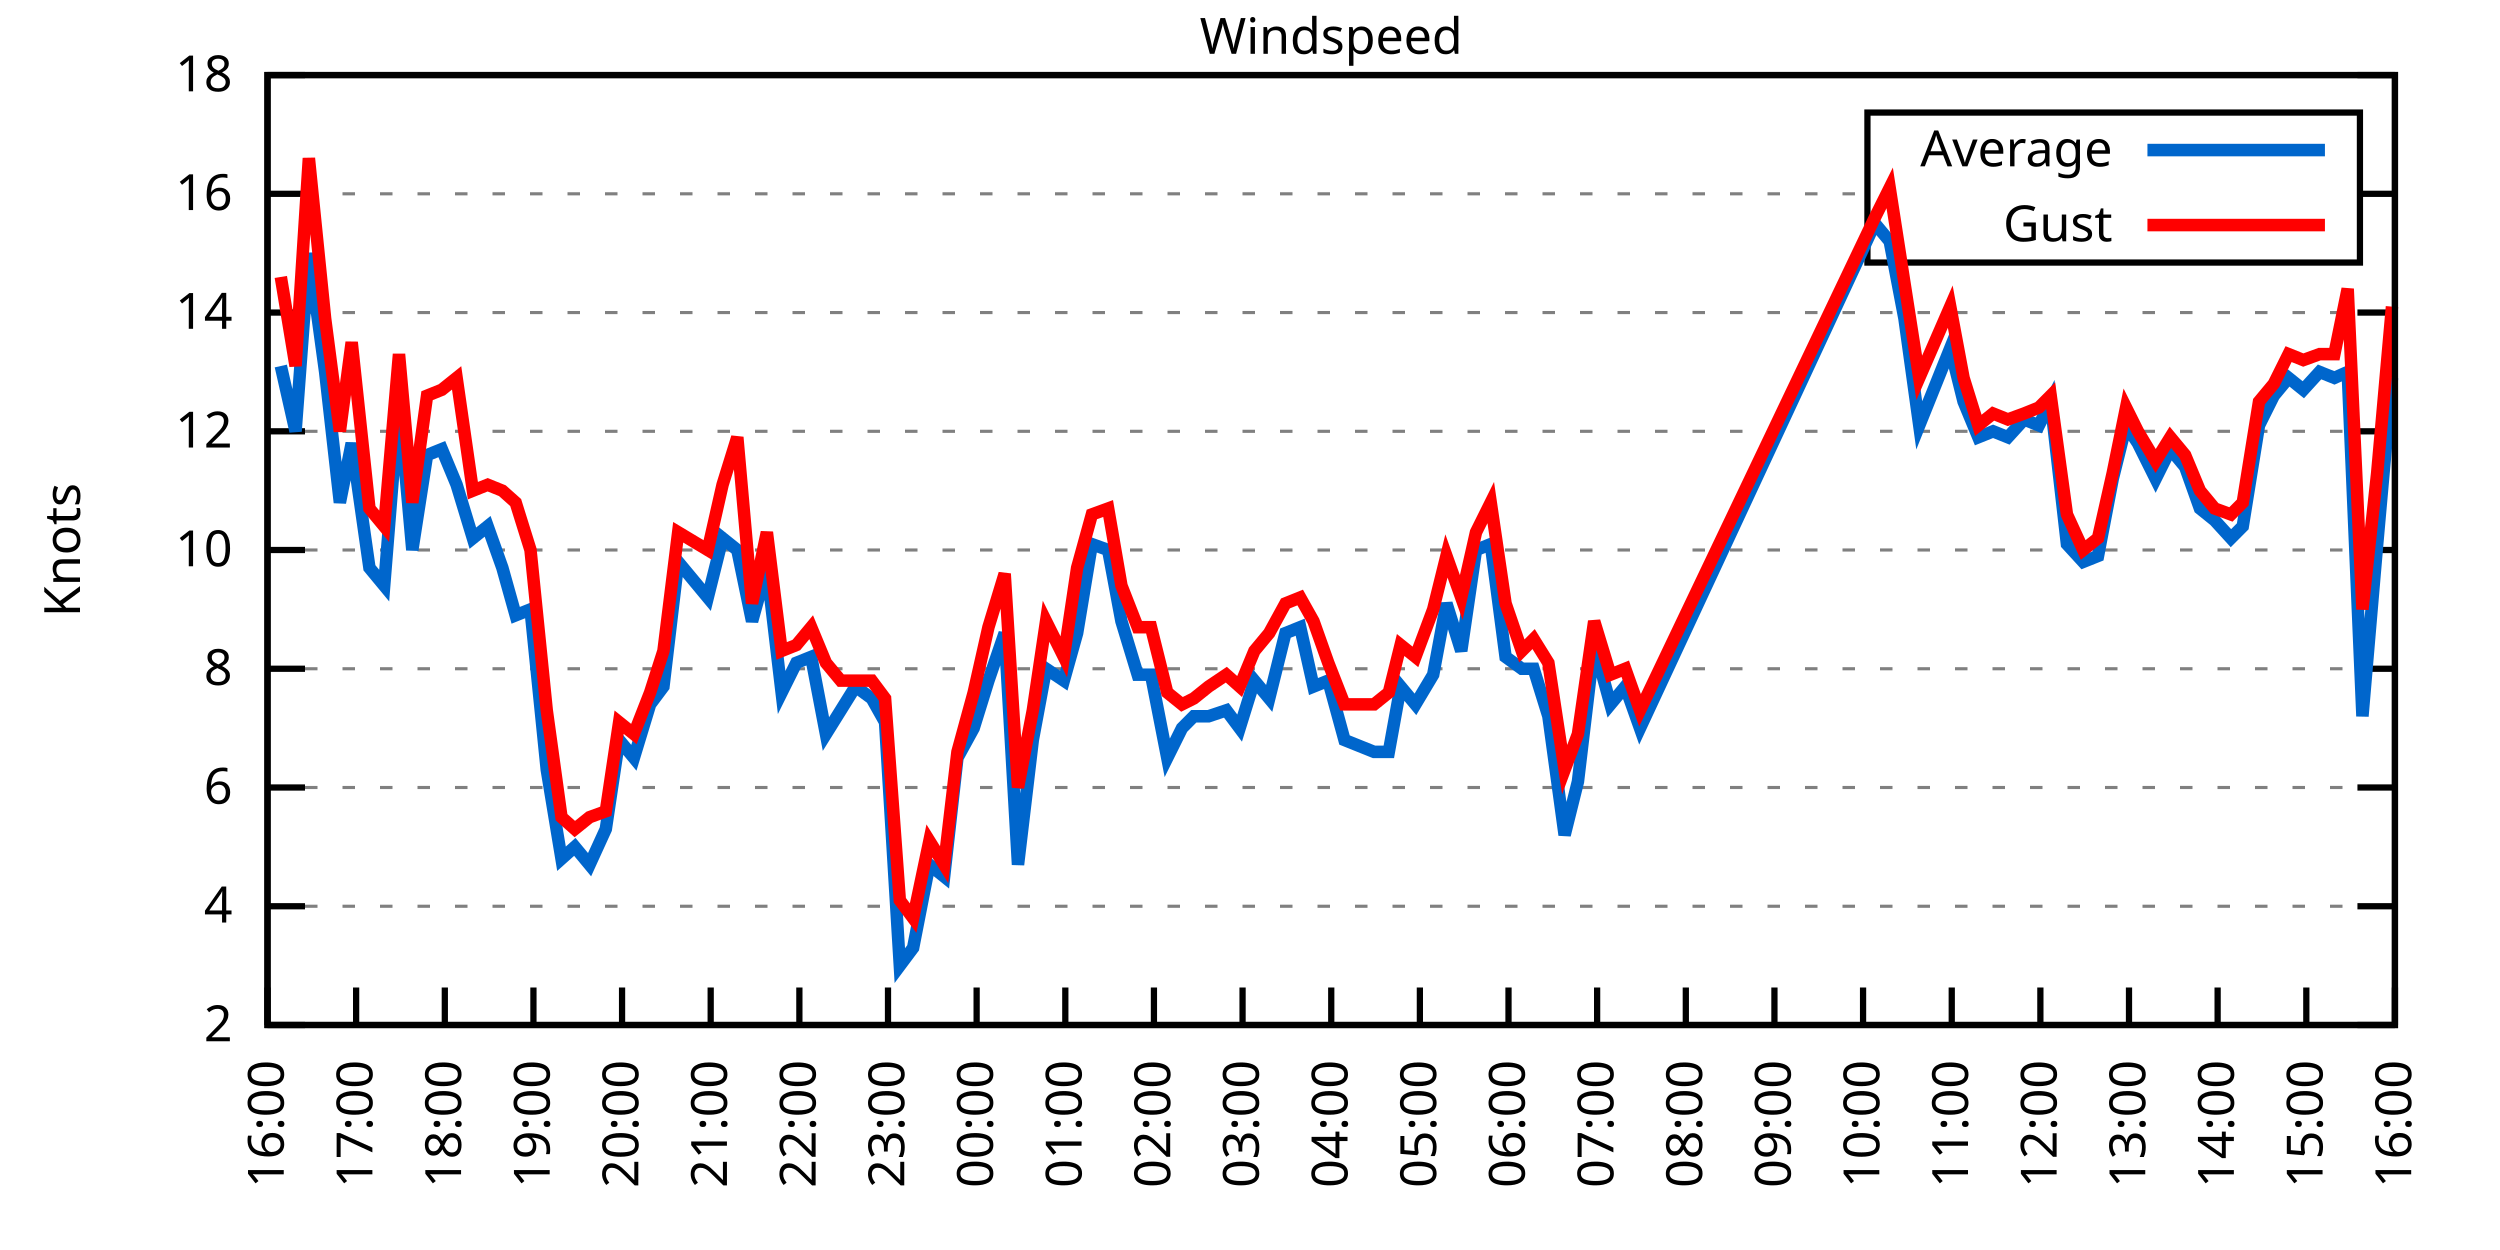
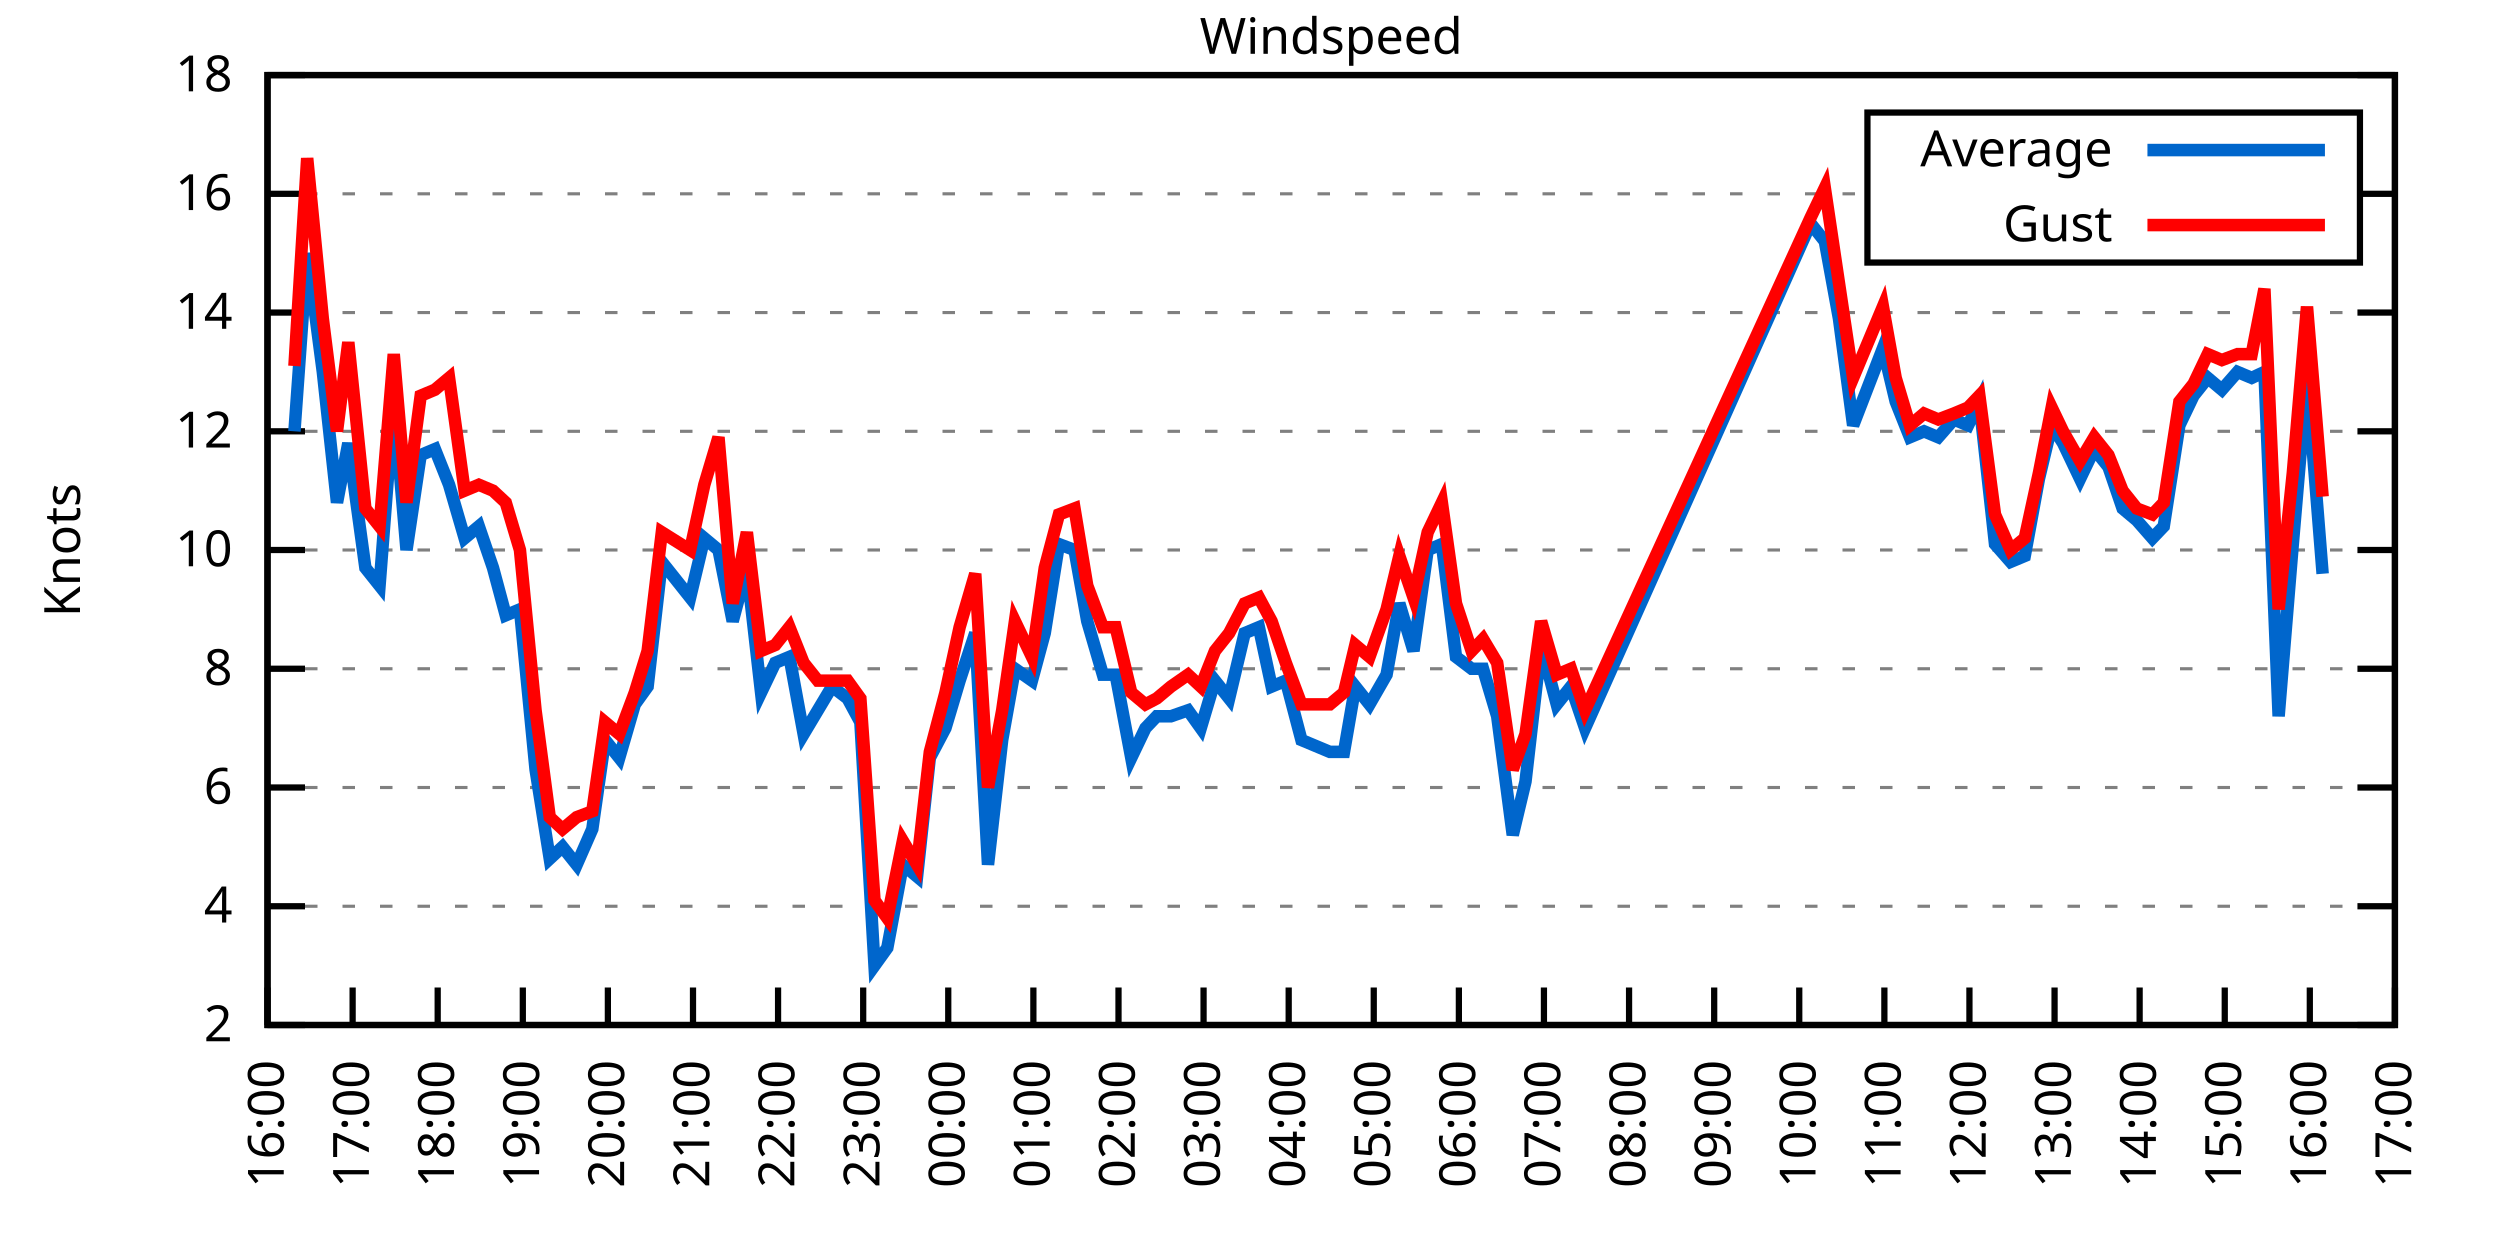
<svg xmlns="http://www.w3.org/2000/svg" xmlns:xlink="http://www.w3.org/1999/xlink" width="400" height="200" viewBox="0 0 400 200">
  <g id="gnuplot_canvas">
    <rect x="0" y="0" width="400" height="200" fill="none" />
    <defs>
      <circle id="gpDot" r="0.5" stroke-width="0.5" stroke="currentColor" />
      <path id="gpPt0" stroke-width="0.333" stroke="currentColor" d="M-1,0 h2 M0,-1 v2" />
      <path id="gpPt1" stroke-width="0.333" stroke="currentColor" d="M-1,-1 L1,1 M1,-1 L-1,1" />
      <path id="gpPt2" stroke-width="0.333" stroke="currentColor" d="M-1,0 L1,0 M0,-1 L0,1 M-1,-1 L1,1 M-1,1 L1,-1" />
      <rect id="gpPt3" stroke-width="0.333" stroke="currentColor" x="-1" y="-1" width="2" height="2" />
      <rect id="gpPt4" stroke-width="0.333" stroke="currentColor" fill="currentColor" x="-1" y="-1" width="2" height="2" />
      <circle id="gpPt5" stroke-width="0.333" stroke="currentColor" cx="0" cy="0" r="1" />
      <use xlink:href="#gpPt5" id="gpPt6" fill="currentColor" stroke="none" />
      <path id="gpPt7" stroke-width="0.333" stroke="currentColor" d="M0,-1.33 L-1.33,0.67 L1.33,0.67 z" />
      <use xlink:href="#gpPt7" id="gpPt8" fill="currentColor" stroke="none" />
      <use xlink:href="#gpPt7" id="gpPt9" stroke="currentColor" transform="rotate(180)" />
      <use xlink:href="#gpPt9" id="gpPt10" fill="currentColor" stroke="none" />
      <use xlink:href="#gpPt3" id="gpPt11" stroke="currentColor" transform="rotate(45)" />
      <use xlink:href="#gpPt11" id="gpPt12" fill="currentColor" stroke="none" />
      <path id="gpPt13" stroke-width="0.333" stroke="currentColor" d="M0,1.330 L1.265,0.411 L0.782,-1.067 L-0.782,-1.076 L-1.265,0.411 z" />
      <use xlink:href="#gpPt13" id="gpPt14" fill="currentColor" stroke="none" />
      <filter id="textbox" filterUnits="objectBoundingBox" x="0" y="0" height="1" width="1">
        <feFlood flood-color="white" flood-opacity="1" result="bgnd" />
        <feComposite in="SourceGraphic" in2="bgnd" operator="atop" />
      </filter>
      <filter id="greybox" filterUnits="objectBoundingBox" x="0" y="0" height="1" width="1">
        <feFlood flood-color="lightgrey" flood-opacity="1" result="grey" />
        <feComposite in="SourceGraphic" in2="grey" operator="atop" />
      </filter>
    </defs>
    <g fill="none" color="white" stroke="currentColor" stroke-width="1.00" stroke-linecap="butt" stroke-linejoin="miter">
</g>
    <g fill="none" color="black" stroke="currentColor" stroke-width="1.00" stroke-linecap="butt" stroke-linejoin="miter">
      <g stroke="none" shape-rendering="crispEdges">
        <polygon fill="rgb(255, 255, 255)" points="42.80,164.00 383.18,164.00 383.18,12.02 42.80,12.02 " />
      </g>
    </g>
    <g fill="none" color="black" stroke="currentColor" stroke-width="1.00" stroke-linecap="butt" stroke-linejoin="miter">
</g>
    <g fill="none" color="black" stroke="black" stroke-width="0.50" stroke-linecap="butt" stroke-linejoin="miter">
</g>
    <g fill="none" color="gray" stroke="currentColor" stroke-width="0.50" stroke-linecap="butt" stroke-linejoin="miter">
      <path stroke="gray" stroke-dasharray="2,4" class="gridline" d="M42.80,164.00 L383.19,164.00  " />
    </g>
    <g fill="none" color="gray" stroke="gray" stroke-width="1.00" stroke-linecap="butt" stroke-linejoin="miter">
</g>
    <g fill="none" color="black" stroke="currentColor" stroke-width="1.00" stroke-linecap="butt" stroke-linejoin="miter">
      <path stroke="black" d="M42.80,164.00 L48.80,164.00 M383.19,164.00 L377.19,164.00  " />
      <g transform="translate(37.20,166.60)" stroke="none" fill="black" font-family="Sans" font-size="8.00" text-anchor="end">
        <text>
          <tspan font-family="Sans"> 2</tspan>
        </text>
      </g>
    </g>
    <g fill="none" color="black" stroke="currentColor" stroke-width="1.00" stroke-linecap="butt" stroke-linejoin="miter">
</g>
    <g fill="none" color="black" stroke="black" stroke-width="0.50" stroke-linecap="butt" stroke-linejoin="miter">
</g>
    <g fill="none" color="gray" stroke="currentColor" stroke-width="0.50" stroke-linecap="butt" stroke-linejoin="miter">
      <path stroke="gray" stroke-dasharray="2,4" class="gridline" d="M42.80,145.00 L383.19,145.00  " />
    </g>
    <g fill="none" color="gray" stroke="gray" stroke-width="1.00" stroke-linecap="butt" stroke-linejoin="miter">
</g>
    <g fill="none" color="black" stroke="currentColor" stroke-width="1.00" stroke-linecap="butt" stroke-linejoin="miter">
      <path stroke="black" d="M42.80,145.00 L48.80,145.00 M383.19,145.00 L377.19,145.00  " />
      <g transform="translate(37.20,147.60)" stroke="none" fill="black" font-family="Sans" font-size="8.00" text-anchor="end">
        <text>
          <tspan font-family="Sans"> 4</tspan>
        </text>
      </g>
    </g>
    <g fill="none" color="black" stroke="currentColor" stroke-width="1.00" stroke-linecap="butt" stroke-linejoin="miter">
</g>
    <g fill="none" color="black" stroke="black" stroke-width="0.50" stroke-linecap="butt" stroke-linejoin="miter">
</g>
    <g fill="none" color="gray" stroke="currentColor" stroke-width="0.50" stroke-linecap="butt" stroke-linejoin="miter">
      <path stroke="gray" stroke-dasharray="2,4" class="gridline" d="M42.80,126.00 L383.19,126.00  " />
    </g>
    <g fill="none" color="gray" stroke="gray" stroke-width="1.00" stroke-linecap="butt" stroke-linejoin="miter">
</g>
    <g fill="none" color="black" stroke="currentColor" stroke-width="1.00" stroke-linecap="butt" stroke-linejoin="miter">
      <path stroke="black" d="M42.80,126.00 L48.80,126.00 M383.19,126.00 L377.19,126.00  " />
      <g transform="translate(37.20,128.60)" stroke="none" fill="black" font-family="Sans" font-size="8.00" text-anchor="end">
        <text>
          <tspan font-family="Sans"> 6</tspan>
        </text>
      </g>
    </g>
    <g fill="none" color="black" stroke="currentColor" stroke-width="1.00" stroke-linecap="butt" stroke-linejoin="miter">
</g>
    <g fill="none" color="black" stroke="black" stroke-width="0.50" stroke-linecap="butt" stroke-linejoin="miter">
</g>
    <g fill="none" color="gray" stroke="currentColor" stroke-width="0.50" stroke-linecap="butt" stroke-linejoin="miter">
      <path stroke="gray" stroke-dasharray="2,4" class="gridline" d="M42.80,107.00 L383.19,107.00  " />
    </g>
    <g fill="none" color="gray" stroke="gray" stroke-width="1.00" stroke-linecap="butt" stroke-linejoin="miter">
</g>
    <g fill="none" color="black" stroke="currentColor" stroke-width="1.00" stroke-linecap="butt" stroke-linejoin="miter">
      <path stroke="black" d="M42.80,107.00 L48.80,107.00 M383.19,107.00 L377.19,107.00  " />
      <g transform="translate(37.20,109.60)" stroke="none" fill="black" font-family="Sans" font-size="8.00" text-anchor="end">
        <text>
          <tspan font-family="Sans"> 8</tspan>
        </text>
      </g>
    </g>
    <g fill="none" color="black" stroke="currentColor" stroke-width="1.00" stroke-linecap="butt" stroke-linejoin="miter">
</g>
    <g fill="none" color="black" stroke="black" stroke-width="0.50" stroke-linecap="butt" stroke-linejoin="miter">
</g>
    <g fill="none" color="gray" stroke="currentColor" stroke-width="0.50" stroke-linecap="butt" stroke-linejoin="miter">
      <path stroke="gray" stroke-dasharray="2,4" class="gridline" d="M42.80,88.00 L383.19,88.00  " />
    </g>
    <g fill="none" color="gray" stroke="gray" stroke-width="1.00" stroke-linecap="butt" stroke-linejoin="miter">
</g>
    <g fill="none" color="black" stroke="currentColor" stroke-width="1.00" stroke-linecap="butt" stroke-linejoin="miter">
      <path stroke="black" d="M42.80,88.00 L48.80,88.00 M383.19,88.00 L377.19,88.00  " />
      <g transform="translate(37.20,90.60)" stroke="none" fill="black" font-family="Sans" font-size="8.00" text-anchor="end">
        <text>
          <tspan font-family="Sans"> 10</tspan>
        </text>
      </g>
    </g>
    <g fill="none" color="black" stroke="currentColor" stroke-width="1.00" stroke-linecap="butt" stroke-linejoin="miter">
</g>
    <g fill="none" color="black" stroke="black" stroke-width="0.50" stroke-linecap="butt" stroke-linejoin="miter">
</g>
    <g fill="none" color="gray" stroke="currentColor" stroke-width="0.50" stroke-linecap="butt" stroke-linejoin="miter">
      <path stroke="gray" stroke-dasharray="2,4" class="gridline" d="M42.80,69.01 L383.19,69.01  " />
    </g>
    <g fill="none" color="gray" stroke="gray" stroke-width="1.00" stroke-linecap="butt" stroke-linejoin="miter">
</g>
    <g fill="none" color="black" stroke="currentColor" stroke-width="1.00" stroke-linecap="butt" stroke-linejoin="miter">
      <path stroke="black" d="M42.80,69.01 L48.80,69.01 M383.19,69.01 L377.19,69.01  " />
      <g transform="translate(37.20,71.61)" stroke="none" fill="black" font-family="Sans" font-size="8.00" text-anchor="end">
        <text>
          <tspan font-family="Sans"> 12</tspan>
        </text>
      </g>
    </g>
    <g fill="none" color="black" stroke="currentColor" stroke-width="1.00" stroke-linecap="butt" stroke-linejoin="miter">
</g>
    <g fill="none" color="black" stroke="black" stroke-width="0.50" stroke-linecap="butt" stroke-linejoin="miter">
</g>
    <g fill="none" color="gray" stroke="currentColor" stroke-width="0.50" stroke-linecap="butt" stroke-linejoin="miter">
      <path stroke="gray" stroke-dasharray="2,4" class="gridline" d="M42.80,50.01 L383.19,50.01  " />
    </g>
    <g fill="none" color="gray" stroke="gray" stroke-width="1.00" stroke-linecap="butt" stroke-linejoin="miter">
</g>
    <g fill="none" color="black" stroke="currentColor" stroke-width="1.00" stroke-linecap="butt" stroke-linejoin="miter">
      <path stroke="black" d="M42.80,50.01 L48.80,50.01 M383.19,50.01 L377.19,50.01  " />
      <g transform="translate(37.20,52.61)" stroke="none" fill="black" font-family="Sans" font-size="8.00" text-anchor="end">
        <text>
          <tspan font-family="Sans"> 14</tspan>
        </text>
      </g>
    </g>
    <g fill="none" color="black" stroke="currentColor" stroke-width="1.00" stroke-linecap="butt" stroke-linejoin="miter">
</g>
    <g fill="none" color="black" stroke="black" stroke-width="0.50" stroke-linecap="butt" stroke-linejoin="miter">
</g>
    <g fill="none" color="gray" stroke="currentColor" stroke-width="0.50" stroke-linecap="butt" stroke-linejoin="miter">
      <path stroke="gray" stroke-dasharray="2,4" class="gridline" d="M42.80,31.01 L298.79,31.01 M377.59,31.01 L383.19,31.01  " />
    </g>
    <g fill="none" color="gray" stroke="gray" stroke-width="1.00" stroke-linecap="butt" stroke-linejoin="miter">
</g>
    <g fill="none" color="black" stroke="currentColor" stroke-width="1.00" stroke-linecap="butt" stroke-linejoin="miter">
      <path stroke="black" d="M42.80,31.01 L48.80,31.01 M383.19,31.01 L377.19,31.01  " />
      <g transform="translate(37.20,33.61)" stroke="none" fill="black" font-family="Sans" font-size="8.00" text-anchor="end">
        <text>
          <tspan font-family="Sans"> 16</tspan>
        </text>
      </g>
    </g>
    <g fill="none" color="black" stroke="currentColor" stroke-width="1.00" stroke-linecap="butt" stroke-linejoin="miter">
</g>
    <g fill="none" color="black" stroke="black" stroke-width="0.50" stroke-linecap="butt" stroke-linejoin="miter">
</g>
    <g fill="none" color="gray" stroke="currentColor" stroke-width="0.50" stroke-linecap="butt" stroke-linejoin="miter">
      <path stroke="gray" stroke-dasharray="2,4" class="gridline" d="M42.80,12.01 L383.19,12.01  " />
    </g>
    <g fill="none" color="gray" stroke="gray" stroke-width="1.00" stroke-linecap="butt" stroke-linejoin="miter">
</g>
    <g fill="none" color="black" stroke="currentColor" stroke-width="1.00" stroke-linecap="butt" stroke-linejoin="miter">
      <path stroke="black" d="M42.80,12.01 L48.80,12.01 M383.19,12.01 L377.19,12.01  " />
      <g transform="translate(37.20,14.61)" stroke="none" fill="black" font-family="Sans" font-size="8.00" text-anchor="end">
        <text>
          <tspan font-family="Sans"> 18</tspan>
        </text>
      </g>
    </g>
    <g fill="none" color="black" stroke="currentColor" stroke-width="1.00" stroke-linecap="butt" stroke-linejoin="miter">
      <path stroke="black" d="M42.80,164.00 L42.80,158.00  " />
      <g transform="translate(45.40,169.60) rotate(270.00)" stroke="none" fill="black" font-family="Sans" font-size="8.00" text-anchor="end">
        <text>
          <tspan font-family="Sans">16:00</tspan>
        </text>
      </g>
    </g>
    <g fill="none" color="black" stroke="currentColor" stroke-width="1.00" stroke-linecap="butt" stroke-linejoin="miter">
-       <path stroke="black" d="M56.98,164.00 L56.98,158.00  " />
-       <g transform="translate(59.58,169.60) rotate(270.00)" stroke="none" fill="black" font-family="Sans" font-size="8.00" text-anchor="end">
+       <path stroke="black" d="M56.42,164.00 L56.42,158.00  " />
+       <g transform="translate(59.02,169.60) rotate(270.00)" stroke="none" fill="black" font-family="Sans" font-size="8.00" text-anchor="end">
        <text>
          <tspan font-family="Sans">17:00</tspan>
        </text>
      </g>
    </g>
    <g fill="none" color="black" stroke="currentColor" stroke-width="1.00" stroke-linecap="butt" stroke-linejoin="miter">
-       <path stroke="black" d="M71.17,164.00 L71.17,158.00  " />
-       <g transform="translate(73.77,169.60) rotate(270.00)" stroke="none" fill="black" font-family="Sans" font-size="8.00" text-anchor="end">
+       <path stroke="black" d="M70.03,164.00 L70.03,158.00  " />
+       <g transform="translate(72.63,169.60) rotate(270.00)" stroke="none" fill="black" font-family="Sans" font-size="8.00" text-anchor="end">
        <text>
          <tspan font-family="Sans">18:00</tspan>
        </text>
      </g>
    </g>
    <g fill="none" color="black" stroke="currentColor" stroke-width="1.00" stroke-linecap="butt" stroke-linejoin="miter">
-       <path stroke="black" d="M85.35,164.00 L85.35,158.00  " />
-       <g transform="translate(87.95,169.60) rotate(270.00)" stroke="none" fill="black" font-family="Sans" font-size="8.00" text-anchor="end">
+       <path stroke="black" d="M83.65,164.00 L83.65,158.00  " />
+       <g transform="translate(86.25,169.60) rotate(270.00)" stroke="none" fill="black" font-family="Sans" font-size="8.00" text-anchor="end">
        <text>
          <tspan font-family="Sans">19:00</tspan>
        </text>
      </g>
    </g>
    <g fill="none" color="black" stroke="currentColor" stroke-width="1.00" stroke-linecap="butt" stroke-linejoin="miter">
-       <path stroke="black" d="M99.53,164.00 L99.53,158.00  " />
-       <g transform="translate(102.13,169.60) rotate(270.00)" stroke="none" fill="black" font-family="Sans" font-size="8.00" text-anchor="end">
+       <path stroke="black" d="M97.26,164.00 L97.26,158.00  " />
+       <g transform="translate(99.86,169.60) rotate(270.00)" stroke="none" fill="black" font-family="Sans" font-size="8.00" text-anchor="end">
        <text>
          <tspan font-family="Sans">20:00</tspan>
        </text>
      </g>
    </g>
    <g fill="none" color="black" stroke="currentColor" stroke-width="1.00" stroke-linecap="butt" stroke-linejoin="miter">
-       <path stroke="black" d="M113.71,164.00 L113.71,158.00  " />
-       <g transform="translate(116.31,169.60) rotate(270.00)" stroke="none" fill="black" font-family="Sans" font-size="8.00" text-anchor="end">
+       <path stroke="black" d="M110.88,164.00 L110.88,158.00  " />
+       <g transform="translate(113.48,169.60) rotate(270.00)" stroke="none" fill="black" font-family="Sans" font-size="8.00" text-anchor="end">
        <text>
          <tspan font-family="Sans">21:00</tspan>
        </text>
      </g>
    </g>
    <g fill="none" color="black" stroke="currentColor" stroke-width="1.00" stroke-linecap="butt" stroke-linejoin="miter">
-       <path stroke="black" d="M127.90,164.00 L127.90,158.00  " />
-       <g transform="translate(130.50,169.60) rotate(270.00)" stroke="none" fill="black" font-family="Sans" font-size="8.00" text-anchor="end">
+       <path stroke="black" d="M124.49,164.00 L124.49,158.00  " />
+       <g transform="translate(127.09,169.60) rotate(270.00)" stroke="none" fill="black" font-family="Sans" font-size="8.00" text-anchor="end">
        <text>
          <tspan font-family="Sans">22:00</tspan>
        </text>
      </g>
    </g>
    <g fill="none" color="black" stroke="currentColor" stroke-width="1.00" stroke-linecap="butt" stroke-linejoin="miter">
-       <path stroke="black" d="M142.08,164.00 L142.08,158.00  " />
-       <g transform="translate(144.68,169.60) rotate(270.00)" stroke="none" fill="black" font-family="Sans" font-size="8.00" text-anchor="end">
+       <path stroke="black" d="M138.11,164.00 L138.11,158.00  " />
+       <g transform="translate(140.71,169.60) rotate(270.00)" stroke="none" fill="black" font-family="Sans" font-size="8.00" text-anchor="end">
        <text>
          <tspan font-family="Sans">23:00</tspan>
        </text>
      </g>
    </g>
    <g fill="none" color="black" stroke="currentColor" stroke-width="1.00" stroke-linecap="butt" stroke-linejoin="miter">
-       <path stroke="black" d="M156.26,164.00 L156.26,158.00  " />
-       <g transform="translate(158.86,169.60) rotate(270.00)" stroke="none" fill="black" font-family="Sans" font-size="8.00" text-anchor="end">
+       <path stroke="black" d="M151.72,164.00 L151.72,158.00  " />
+       <g transform="translate(154.32,169.60) rotate(270.00)" stroke="none" fill="black" font-family="Sans" font-size="8.00" text-anchor="end">
        <text>
          <tspan font-family="Sans">00:00</tspan>
        </text>
      </g>
    </g>
    <g fill="none" color="black" stroke="currentColor" stroke-width="1.00" stroke-linecap="butt" stroke-linejoin="miter">
-       <path stroke="black" d="M170.45,164.00 L170.45,158.00  " />
-       <g transform="translate(173.05,169.60) rotate(270.00)" stroke="none" fill="black" font-family="Sans" font-size="8.00" text-anchor="end">
+       <path stroke="black" d="M165.34,164.00 L165.34,158.00  " />
+       <g transform="translate(167.94,169.60) rotate(270.00)" stroke="none" fill="black" font-family="Sans" font-size="8.00" text-anchor="end">
        <text>
          <tspan font-family="Sans">01:00</tspan>
        </text>
      </g>
    </g>
    <g fill="none" color="black" stroke="currentColor" stroke-width="1.00" stroke-linecap="butt" stroke-linejoin="miter">
-       <path stroke="black" d="M184.63,164.00 L184.63,158.00  " />
-       <g transform="translate(187.23,169.60) rotate(270.00)" stroke="none" fill="black" font-family="Sans" font-size="8.00" text-anchor="end">
+       <path stroke="black" d="M178.96,164.00 L178.96,158.00  " />
+       <g transform="translate(181.56,169.60) rotate(270.00)" stroke="none" fill="black" font-family="Sans" font-size="8.00" text-anchor="end">
        <text>
          <tspan font-family="Sans">02:00</tspan>
        </text>
      </g>
    </g>
    <g fill="none" color="black" stroke="currentColor" stroke-width="1.00" stroke-linecap="butt" stroke-linejoin="miter">
-       <path stroke="black" d="M198.81,164.00 L198.81,158.00  " />
-       <g transform="translate(201.41,169.60) rotate(270.00)" stroke="none" fill="black" font-family="Sans" font-size="8.00" text-anchor="end">
+       <path stroke="black" d="M192.57,164.00 L192.57,158.00  " />
+       <g transform="translate(195.17,169.60) rotate(270.00)" stroke="none" fill="black" font-family="Sans" font-size="8.00" text-anchor="end">
        <text>
          <tspan font-family="Sans">03:00</tspan>
        </text>
      </g>
    </g>
    <g fill="none" color="black" stroke="currentColor" stroke-width="1.00" stroke-linecap="butt" stroke-linejoin="miter">
-       <path stroke="black" d="M213.00,164.00 L213.00,158.00  " />
-       <g transform="translate(215.60,169.60) rotate(270.00)" stroke="none" fill="black" font-family="Sans" font-size="8.00" text-anchor="end">
+       <path stroke="black" d="M206.19,164.00 L206.19,158.00  " />
+       <g transform="translate(208.79,169.60) rotate(270.00)" stroke="none" fill="black" font-family="Sans" font-size="8.00" text-anchor="end">
        <text>
          <tspan font-family="Sans">04:00</tspan>
        </text>
      </g>
    </g>
    <g fill="none" color="black" stroke="currentColor" stroke-width="1.00" stroke-linecap="butt" stroke-linejoin="miter">
-       <path stroke="black" d="M227.18,164.00 L227.18,158.00  " />
-       <g transform="translate(229.78,169.60) rotate(270.00)" stroke="none" fill="black" font-family="Sans" font-size="8.00" text-anchor="end">
+       <path stroke="black" d="M219.80,164.00 L219.80,158.00  " />
+       <g transform="translate(222.40,169.60) rotate(270.00)" stroke="none" fill="black" font-family="Sans" font-size="8.00" text-anchor="end">
        <text>
          <tspan font-family="Sans">05:00</tspan>
        </text>
      </g>
    </g>
    <g fill="none" color="black" stroke="currentColor" stroke-width="1.00" stroke-linecap="butt" stroke-linejoin="miter">
-       <path stroke="black" d="M241.36,164.00 L241.36,158.00  " />
-       <g transform="translate(243.96,169.60) rotate(270.00)" stroke="none" fill="black" font-family="Sans" font-size="8.00" text-anchor="end">
+       <path stroke="black" d="M233.42,164.00 L233.42,158.00  " />
+       <g transform="translate(236.02,169.60) rotate(270.00)" stroke="none" fill="black" font-family="Sans" font-size="8.00" text-anchor="end">
        <text>
          <tspan font-family="Sans">06:00</tspan>
        </text>
      </g>
    </g>
    <g fill="none" color="black" stroke="currentColor" stroke-width="1.00" stroke-linecap="butt" stroke-linejoin="miter">
-       <path stroke="black" d="M255.54,164.00 L255.54,158.00  " />
-       <g transform="translate(258.14,169.60) rotate(270.00)" stroke="none" fill="black" font-family="Sans" font-size="8.00" text-anchor="end">
+       <path stroke="black" d="M247.03,164.00 L247.03,158.00  " />
+       <g transform="translate(249.63,169.60) rotate(270.00)" stroke="none" fill="black" font-family="Sans" font-size="8.00" text-anchor="end">
        <text>
          <tspan font-family="Sans">07:00</tspan>
        </text>
      </g>
    </g>
    <g fill="none" color="black" stroke="currentColor" stroke-width="1.00" stroke-linecap="butt" stroke-linejoin="miter">
-       <path stroke="black" d="M269.73,164.00 L269.73,158.00  " />
-       <g transform="translate(272.33,169.60) rotate(270.00)" stroke="none" fill="black" font-family="Sans" font-size="8.00" text-anchor="end">
+       <path stroke="black" d="M260.65,164.00 L260.65,158.00  " />
+       <g transform="translate(263.25,169.60) rotate(270.00)" stroke="none" fill="black" font-family="Sans" font-size="8.00" text-anchor="end">
        <text>
          <tspan font-family="Sans">08:00</tspan>
        </text>
      </g>
    </g>
    <g fill="none" color="black" stroke="currentColor" stroke-width="1.00" stroke-linecap="butt" stroke-linejoin="miter">
-       <path stroke="black" d="M283.91,164.00 L283.91,158.00  " />
-       <g transform="translate(286.51,169.60) rotate(270.00)" stroke="none" fill="black" font-family="Sans" font-size="8.00" text-anchor="end">
+       <path stroke="black" d="M274.27,164.00 L274.27,158.00  " />
+       <g transform="translate(276.87,169.60) rotate(270.00)" stroke="none" fill="black" font-family="Sans" font-size="8.00" text-anchor="end">
        <text>
          <tspan font-family="Sans">09:00</tspan>
        </text>
      </g>
    </g>
    <g fill="none" color="black" stroke="currentColor" stroke-width="1.00" stroke-linecap="butt" stroke-linejoin="miter">
-       <path stroke="black" d="M298.09,164.00 L298.09,158.00  " />
-       <g transform="translate(300.69,169.60) rotate(270.00)" stroke="none" fill="black" font-family="Sans" font-size="8.00" text-anchor="end">
+       <path stroke="black" d="M287.88,164.00 L287.88,158.00  " />
+       <g transform="translate(290.48,169.60) rotate(270.00)" stroke="none" fill="black" font-family="Sans" font-size="8.00" text-anchor="end">
        <text>
          <tspan font-family="Sans">10:00</tspan>
        </text>
      </g>
    </g>
    <g fill="none" color="black" stroke="currentColor" stroke-width="1.00" stroke-linecap="butt" stroke-linejoin="miter">
-       <path stroke="black" d="M312.28,164.00 L312.28,158.00  " />
-       <g transform="translate(314.88,169.60) rotate(270.00)" stroke="none" fill="black" font-family="Sans" font-size="8.00" text-anchor="end">
+       <path stroke="black" d="M301.50,164.00 L301.50,158.00  " />
+       <g transform="translate(304.10,169.60) rotate(270.00)" stroke="none" fill="black" font-family="Sans" font-size="8.00" text-anchor="end">
        <text>
          <tspan font-family="Sans">11:00</tspan>
        </text>
      </g>
    </g>
    <g fill="none" color="black" stroke="currentColor" stroke-width="1.00" stroke-linecap="butt" stroke-linejoin="miter">
-       <path stroke="black" d="M326.46,164.00 L326.46,158.00  " />
-       <g transform="translate(329.06,169.60) rotate(270.00)" stroke="none" fill="black" font-family="Sans" font-size="8.00" text-anchor="end">
+       <path stroke="black" d="M315.11,164.00 L315.11,158.00  " />
+       <g transform="translate(317.71,169.60) rotate(270.00)" stroke="none" fill="black" font-family="Sans" font-size="8.00" text-anchor="end">
        <text>
          <tspan font-family="Sans">12:00</tspan>
        </text>
      </g>
    </g>
    <g fill="none" color="black" stroke="currentColor" stroke-width="1.00" stroke-linecap="butt" stroke-linejoin="miter">
-       <path stroke="black" d="M340.64,164.00 L340.64,158.00  " />
-       <g transform="translate(343.24,169.60) rotate(270.00)" stroke="none" fill="black" font-family="Sans" font-size="8.00" text-anchor="end">
+       <path stroke="black" d="M328.73,164.00 L328.73,158.00  " />
+       <g transform="translate(331.33,169.60) rotate(270.00)" stroke="none" fill="black" font-family="Sans" font-size="8.00" text-anchor="end">
        <text>
          <tspan font-family="Sans">13:00</tspan>
        </text>
      </g>
    </g>
    <g fill="none" color="black" stroke="currentColor" stroke-width="1.00" stroke-linecap="butt" stroke-linejoin="miter">
-       <path stroke="black" d="M354.82,164.00 L354.82,158.00  " />
-       <g transform="translate(357.42,169.60) rotate(270.00)" stroke="none" fill="black" font-family="Sans" font-size="8.00" text-anchor="end">
+       <path stroke="black" d="M342.34,164.00 L342.34,158.00  " />
+       <g transform="translate(344.94,169.60) rotate(270.00)" stroke="none" fill="black" font-family="Sans" font-size="8.00" text-anchor="end">
        <text>
          <tspan font-family="Sans">14:00</tspan>
        </text>
      </g>
    </g>
    <g fill="none" color="black" stroke="currentColor" stroke-width="1.00" stroke-linecap="butt" stroke-linejoin="miter">
-       <path stroke="black" d="M369.01,164.00 L369.01,158.00  " />
-       <g transform="translate(371.61,169.60) rotate(270.00)" stroke="none" fill="black" font-family="Sans" font-size="8.00" text-anchor="end">
+       <path stroke="black" d="M355.96,164.00 L355.96,158.00  " />
+       <g transform="translate(358.56,169.60) rotate(270.00)" stroke="none" fill="black" font-family="Sans" font-size="8.00" text-anchor="end">
        <text>
          <tspan font-family="Sans">15:00</tspan>
+         </text>
+       </g>
+     </g>
+     <g fill="none" color="black" stroke="currentColor" stroke-width="1.00" stroke-linecap="butt" stroke-linejoin="miter">
+       <path stroke="black" d="M369.57,164.00 L369.57,158.00  " />
+       <g transform="translate(372.17,169.60) rotate(270.00)" stroke="none" fill="black" font-family="Sans" font-size="8.00" text-anchor="end">
+         <text>
+           <tspan font-family="Sans">16:00</tspan>
        </text>
      </g>
    </g>
    <g fill="none" color="black" stroke="currentColor" stroke-width="1.00" stroke-linecap="butt" stroke-linejoin="miter">
      <path stroke="black" d="M383.19,164.00 L383.19,158.00  " />
      <g transform="translate(385.79,169.60) rotate(270.00)" stroke="none" fill="black" font-family="Sans" font-size="8.00" text-anchor="end">
        <text>
-           <tspan font-family="Sans">16:00</tspan>
+           <tspan font-family="Sans">17:00</tspan>
        </text>
      </g>
    </g>
    <g fill="none" color="black" stroke="currentColor" stroke-width="1.00" stroke-linecap="butt" stroke-linejoin="miter">
</g>
    <g fill="none" color="black" stroke="currentColor" stroke-width="1.00" stroke-linecap="butt" stroke-linejoin="miter">
      <path stroke="black" d="M42.80,12.01 L42.80,164.00 L383.19,164.00 L383.19,12.01 L42.80,12.01 Z  " />
    </g>
    <g fill="none" color="black" stroke="currentColor" stroke-width="1.00" stroke-linecap="butt" stroke-linejoin="miter">
</g>
    <g fill="none" color="black" stroke="currentColor" stroke-width="1.00" stroke-linecap="butt" stroke-linejoin="miter">
      <path stroke="black" d="M298.79,42.01 L298.79,18.01 L377.59,18.01 L377.59,42.01 L298.79,42.01 Z  " />
    </g>
    <g id="Windspeed_plot_1">
      <g fill="none" color="white" stroke="black" stroke-width="2.00" stroke-linecap="butt" stroke-linejoin="miter">
</g>
      <g fill="none" color="black" stroke="currentColor" stroke-width="2.00" stroke-linecap="butt" stroke-linejoin="miter">
        <g transform="translate(337.99,26.61)" stroke="none" fill="black" font-family="Sans" font-size="8.00" text-anchor="end">
          <text>
            <tspan font-family="Sans">Average</tspan>
          </text>
        </g>
      </g>
      <g fill="none" color="black" stroke="currentColor" stroke-width="2.00" stroke-linecap="butt" stroke-linejoin="miter">
-         <path stroke="rgb(  0, 102, 204)" d="M343.59,24.01 L371.99,24.01 M44.93,58.56 L47.29,69.01 L49.42,40.51 L52.02,59.51 L54.38,80.41 L56.27,70.91   L59.11,90.85 L61.47,93.70 L63.84,64.26 L65.97,88.00 L68.33,72.81 L70.69,71.86 L73.06,77.56 L75.66,86.11   L78.02,84.21 L80.38,90.85 L82.51,98.45 L84.88,97.50 L87.48,123.15 L89.84,137.40 L91.97,135.50 L94.33,138.35   L96.93,132.65 L99.06,118.40 L101.42,121.25 L104.02,112.70 L106.15,109.85 L108.51,89.90 L113.24,95.60 L115.61,86.11   L117.97,88.00 L120.33,99.40 L122.70,90.85 L125.06,110.80 L127.42,106.05 L129.79,105.10 L132.15,117.45 L134.52,113.65   L136.88,109.85 L139.48,111.75 L141.61,115.55 L143.97,154.50 L146.10,151.65 L148.70,138.35 L151.06,140.25 L153.19,121.25   L155.79,116.50 L158.15,108.90 L160.75,101.30 L162.88,138.35 L165.25,118.40 L167.37,107.00 L170.21,108.90 L172.34,101.30   L174.70,87.06 L177.30,88.00 L179.43,99.40 L182.03,107.95 L184.16,107.95 L186.76,121.25 L189.12,116.50 L191.01,114.60   L193.38,114.60 L196.21,113.65 L198.34,116.50 L200.70,108.90 L203.07,111.75 L205.67,101.30 L208.03,100.35 L210.16,109.85   L212.52,108.90 L215.12,118.40 L219.85,120.30 L222.21,120.30 L224.10,109.85 L226.47,112.70 L229.31,107.95 L231.43,96.55   L233.80,104.15 L236.16,88.00 L238.52,87.06 L240.89,105.10 L243.49,107.00 L245.38,107.00 L247.74,114.60 L250.34,133.60   L252.47,125.05 L255.07,103.20 L257.67,112.70 L260.04,109.85 L262.40,116.50 L299.98,35.76 L302.35,38.61 L304.71,50.96   L307.08,68.06 L312.04,55.71 L314.17,64.26 L316.53,69.96 L318.89,69.01 L321.26,69.96 L323.86,67.11 L326.22,68.06   L328.11,64.26 L330.71,87.06 L333.31,89.90 L335.68,88.95 L338.04,76.61 L340.17,68.06 L342.06,70.91 L344.90,76.61   L347.26,71.86 L349.62,74.71 L351.99,81.36 L354.35,83.26 L356.95,86.11 L358.84,84.21 L361.44,68.06 L363.81,63.31   L366.17,60.46 L368.53,62.36 L371.13,59.51 L373.50,60.46 L375.63,59.51 L377.99,114.60 L380.35,87.06 L382.72,60.46    " />
+         <path stroke="rgb(  0, 102, 204)" d="M343.59,24.01 L371.99,24.01 M47.11,69.01 L49.15,40.51 L51.65,59.51 L53.92,80.41 L55.73,70.91 L58.46,90.85   L60.73,93.70 L63.00,64.26 L65.04,88.00 L67.31,72.81 L69.58,71.86 L71.85,77.56 L74.34,86.11 L76.61,84.21   L78.88,90.85 L80.92,98.45 L83.19,97.50 L85.69,123.15 L87.96,137.40 L90.00,135.50 L92.27,138.35 L94.77,132.65   L96.81,118.40 L99.08,121.25 L101.57,112.70 L103.62,109.85 L105.89,89.90 L110.42,95.60 L112.69,86.11 L114.96,88.00   L117.23,99.40 L119.50,90.85 L121.77,110.80 L124.04,106.05 L126.31,105.10 L128.58,117.45 L130.85,113.65 L133.12,109.85   L135.61,111.75 L137.66,115.55 L139.92,154.50 L141.97,151.65 L144.46,138.35 L146.73,140.25 L148.77,121.25 L151.27,116.50   L153.54,108.90 L156.04,101.30 L158.08,138.35 L160.35,118.40 L162.39,107.00 L165.11,108.90 L167.16,101.30 L169.43,87.06   L171.92,88.00 L173.96,99.40 L176.46,107.95 L178.50,107.95 L181.00,121.25 L183.27,116.50 L185.08,114.60 L187.35,114.60   L190.08,113.65 L192.12,116.50 L194.39,108.90 L196.66,111.75 L199.15,101.30 L201.42,100.35 L203.46,109.85 L205.73,108.90   L208.23,118.40 L212.77,120.30 L215.04,120.30 L216.85,109.85 L219.12,112.70 L221.85,107.95 L223.89,96.55 L226.16,104.15   L228.43,88.00 L230.70,87.06 L232.96,105.10 L235.46,107.00 L237.28,107.00 L239.55,114.60 L242.04,133.60 L244.08,125.05   L246.58,103.20 L249.08,112.70 L251.35,109.85 L253.61,116.50 L289.70,35.76 L291.97,38.61 L294.23,50.96 L296.50,68.06   L301.27,55.71 L303.31,64.26 L305.58,69.96 L307.85,69.01 L310.12,69.96 L312.62,67.11 L314.89,68.06 L316.70,64.26   L319.20,87.06 L321.69,89.90 L323.96,88.95 L326.23,76.61 L328.27,68.06 L330.09,70.91 L332.81,76.61 L335.08,71.86   L337.35,74.71 L339.62,81.36 L341.89,83.26 L344.39,86.11 L346.20,84.21 L348.70,68.06 L350.97,63.31 L353.24,60.46   L355.50,62.36 L358.00,59.51 L360.27,60.46 L362.31,59.51 L364.58,114.60 L366.85,87.06 L369.12,60.46 L371.62,91.80    " />
      </g>
    </g>
    <g id="Windspeed_plot_2">
      <g fill="none" color="black" stroke="currentColor" stroke-width="2.00" stroke-linecap="butt" stroke-linejoin="miter">
        <g transform="translate(337.99,38.61)" stroke="none" fill="black" font-family="Sans" font-size="8.00" text-anchor="end">
          <text>
            <tspan font-family="Sans">Gust</tspan>
          </text>
        </g>
      </g>
      <g fill="none" color="black" stroke="currentColor" stroke-width="2.00" stroke-linecap="butt" stroke-linejoin="miter">
-         <path stroke="rgb(255,   0,   0)" d="M343.59,36.01 L371.99,36.01 M44.93,44.31 L47.29,58.56 L49.42,25.31 L52.02,50.96 L54.38,69.01 L56.27,54.76   L59.11,81.36 L61.47,84.21 L63.84,56.66 L65.97,80.41 L68.33,63.31 L70.69,62.36 L73.06,60.46 L75.66,78.51   L78.02,77.56 L80.38,78.51 L82.51,80.41 L84.88,88.00 L87.48,113.65 L89.84,130.75 L91.97,132.65 L94.33,130.75   L96.93,129.80 L99.06,115.55 L101.42,117.45 L104.02,110.80 L106.15,104.15 L108.51,85.16 L113.24,88.00 L115.61,77.56   L117.97,69.96 L120.33,96.55 L122.70,85.16 L125.06,104.15 L127.42,103.20 L129.79,100.35 L132.15,106.05 L134.52,108.90   L136.88,108.90 L139.48,108.90 L141.61,111.75 L143.97,144.05 L146.10,146.90 L148.70,134.55 L151.06,138.35 L153.19,120.30   L155.79,110.80 L158.15,100.35 L160.75,91.80 L162.88,126.00 L165.25,113.65 L167.37,99.40 L170.21,105.10 L172.34,90.85   L174.70,82.31 L177.30,81.36 L179.43,93.70 L182.03,100.35 L184.16,100.35 L186.76,110.80 L189.12,112.70 L191.01,111.75   L193.38,109.85 L196.21,107.95 L198.34,109.85 L200.70,104.15 L203.07,101.30 L205.67,96.55 L208.03,95.60 L210.16,99.40   L212.52,106.05 L215.12,112.70 L219.85,112.70 L222.21,110.80 L224.10,103.20 L226.47,105.10 L229.31,97.50 L231.43,88.95   L233.80,95.60 L236.16,85.16 L238.52,80.41 L240.89,96.55 L243.49,104.15 L245.38,102.25 L247.74,106.05 L250.34,123.15   L252.47,117.45 L255.07,99.40 L257.67,107.95 L260.04,107.00 L262.40,113.65 L299.98,34.81 L302.35,30.06 L304.71,45.26   L307.08,60.46 L312.04,49.06 L314.17,60.46 L316.53,68.06 L318.89,66.16 L321.26,67.11 L323.86,66.16 L326.22,65.21   L328.11,63.31 L330.71,82.31 L333.31,88.00 L335.68,86.11 L338.04,75.66 L340.17,65.21 L342.06,69.01 L344.90,73.76   L347.26,69.96 L349.62,72.81 L351.99,78.51 L354.35,81.36 L356.95,82.31 L358.84,80.41 L361.44,64.26 L363.81,61.41   L366.17,56.66 L368.53,57.61 L371.13,56.66 L373.50,56.66 L375.63,46.21 L377.99,97.50 L380.35,75.66 L382.72,49.06    " />
+         <path stroke="rgb(255,   0,   0)" d="M343.59,36.01 L371.99,36.01 M47.11,58.56 L49.15,25.31 L51.65,50.96 L53.92,69.01 L55.73,54.76 L58.46,81.36   L60.73,84.21 L63.00,56.66 L65.04,80.41 L67.31,63.31 L69.58,62.36 L71.85,60.46 L74.34,78.51 L76.61,77.56   L78.88,78.51 L80.92,80.41 L83.19,88.00 L85.69,113.65 L87.96,130.75 L90.00,132.65 L92.27,130.75 L94.77,129.80   L96.81,115.55 L99.08,117.45 L101.57,110.80 L103.62,104.15 L105.89,85.16 L110.42,88.00 L112.69,77.56 L114.96,69.96   L117.23,96.55 L119.50,85.16 L121.77,104.15 L124.04,103.20 L126.31,100.35 L128.58,106.05 L130.85,108.90 L133.12,108.90   L135.61,108.90 L137.66,111.75 L139.92,144.05 L141.97,146.90 L144.46,134.55 L146.73,138.35 L148.77,120.30 L151.27,110.80   L153.54,100.35 L156.04,91.80 L158.08,126.00 L160.35,113.65 L162.39,99.40 L165.11,105.10 L167.16,90.85 L169.43,82.31   L171.92,81.36 L173.96,93.70 L176.46,100.35 L178.50,100.35 L181.00,110.80 L183.27,112.70 L185.08,111.75 L187.35,109.85   L190.08,107.95 L192.12,109.85 L194.39,104.15 L196.66,101.30 L199.15,96.55 L201.42,95.60 L203.46,99.40 L205.73,106.05   L208.23,112.70 L212.77,112.70 L215.04,110.80 L216.85,103.20 L219.12,105.10 L221.85,97.50 L223.89,88.95 L226.16,95.60   L228.43,85.16 L230.70,80.41 L232.96,96.55 L235.46,104.15 L237.28,102.25 L239.55,106.05 L242.04,123.15 L244.08,117.45   L246.58,99.40 L249.08,107.95 L251.35,107.00 L253.61,113.65 L289.70,34.81 L291.97,30.06 L294.23,45.26 L296.50,60.46   L301.27,49.06 L303.31,60.46 L305.58,68.06 L307.85,66.16 L310.12,67.11 L312.62,66.16 L314.89,65.21 L316.70,63.31   L319.20,82.31 L321.69,88.00 L323.96,86.11 L326.23,75.66 L328.27,65.21 L330.09,69.01 L332.81,73.76 L335.08,69.96   L337.35,72.81 L339.62,78.51 L341.89,81.36 L344.39,82.31 L346.20,80.41 L348.70,64.26 L350.97,61.41 L353.24,56.66   L355.50,57.61 L358.00,56.66 L360.27,56.66 L362.31,46.21 L364.58,97.50 L366.85,75.66 L369.12,49.06 L371.62,79.46    " />
      </g>
    </g>
    <g fill="none" color="black" stroke="currentColor" stroke-width="2.00" stroke-linecap="butt" stroke-linejoin="miter">
</g>
    <g fill="none" color="black" stroke="black" stroke-width="1.00" stroke-linecap="butt" stroke-linejoin="miter">
</g>
    <g fill="none" color="black" stroke="currentColor" stroke-width="1.00" stroke-linecap="butt" stroke-linejoin="miter">
      <path stroke="black" d="M42.80,12.01 L42.80,164.00 L383.19,164.00 L383.19,12.01 L42.80,12.01 Z  " />
      <g transform="translate(12.80,88.01) rotate(270.00)" stroke="none" fill="black" font-family="Sans" font-size="8.00" text-anchor="middle">
        <text>
          <tspan font-family="Sans">Knots</tspan>
        </text>
      </g>
    </g>
    <g fill="none" color="black" stroke="currentColor" stroke-width="1.00" stroke-linecap="butt" stroke-linejoin="miter">
</g>
    <g fill="none" color="black" stroke="currentColor" stroke-width="1.00" stroke-linecap="butt" stroke-linejoin="miter">
      <g transform="translate(212.99,8.61)" stroke="none" fill="black" font-family="Sans" font-size="8.00" text-anchor="middle">
        <text>
          <tspan font-family="Sans">Windspeed</tspan>
        </text>
      </g>
    </g>
    <g fill="none" color="black" stroke="currentColor" stroke-width="1.00" stroke-linecap="butt" stroke-linejoin="miter">
</g>
  </g>
</svg>
